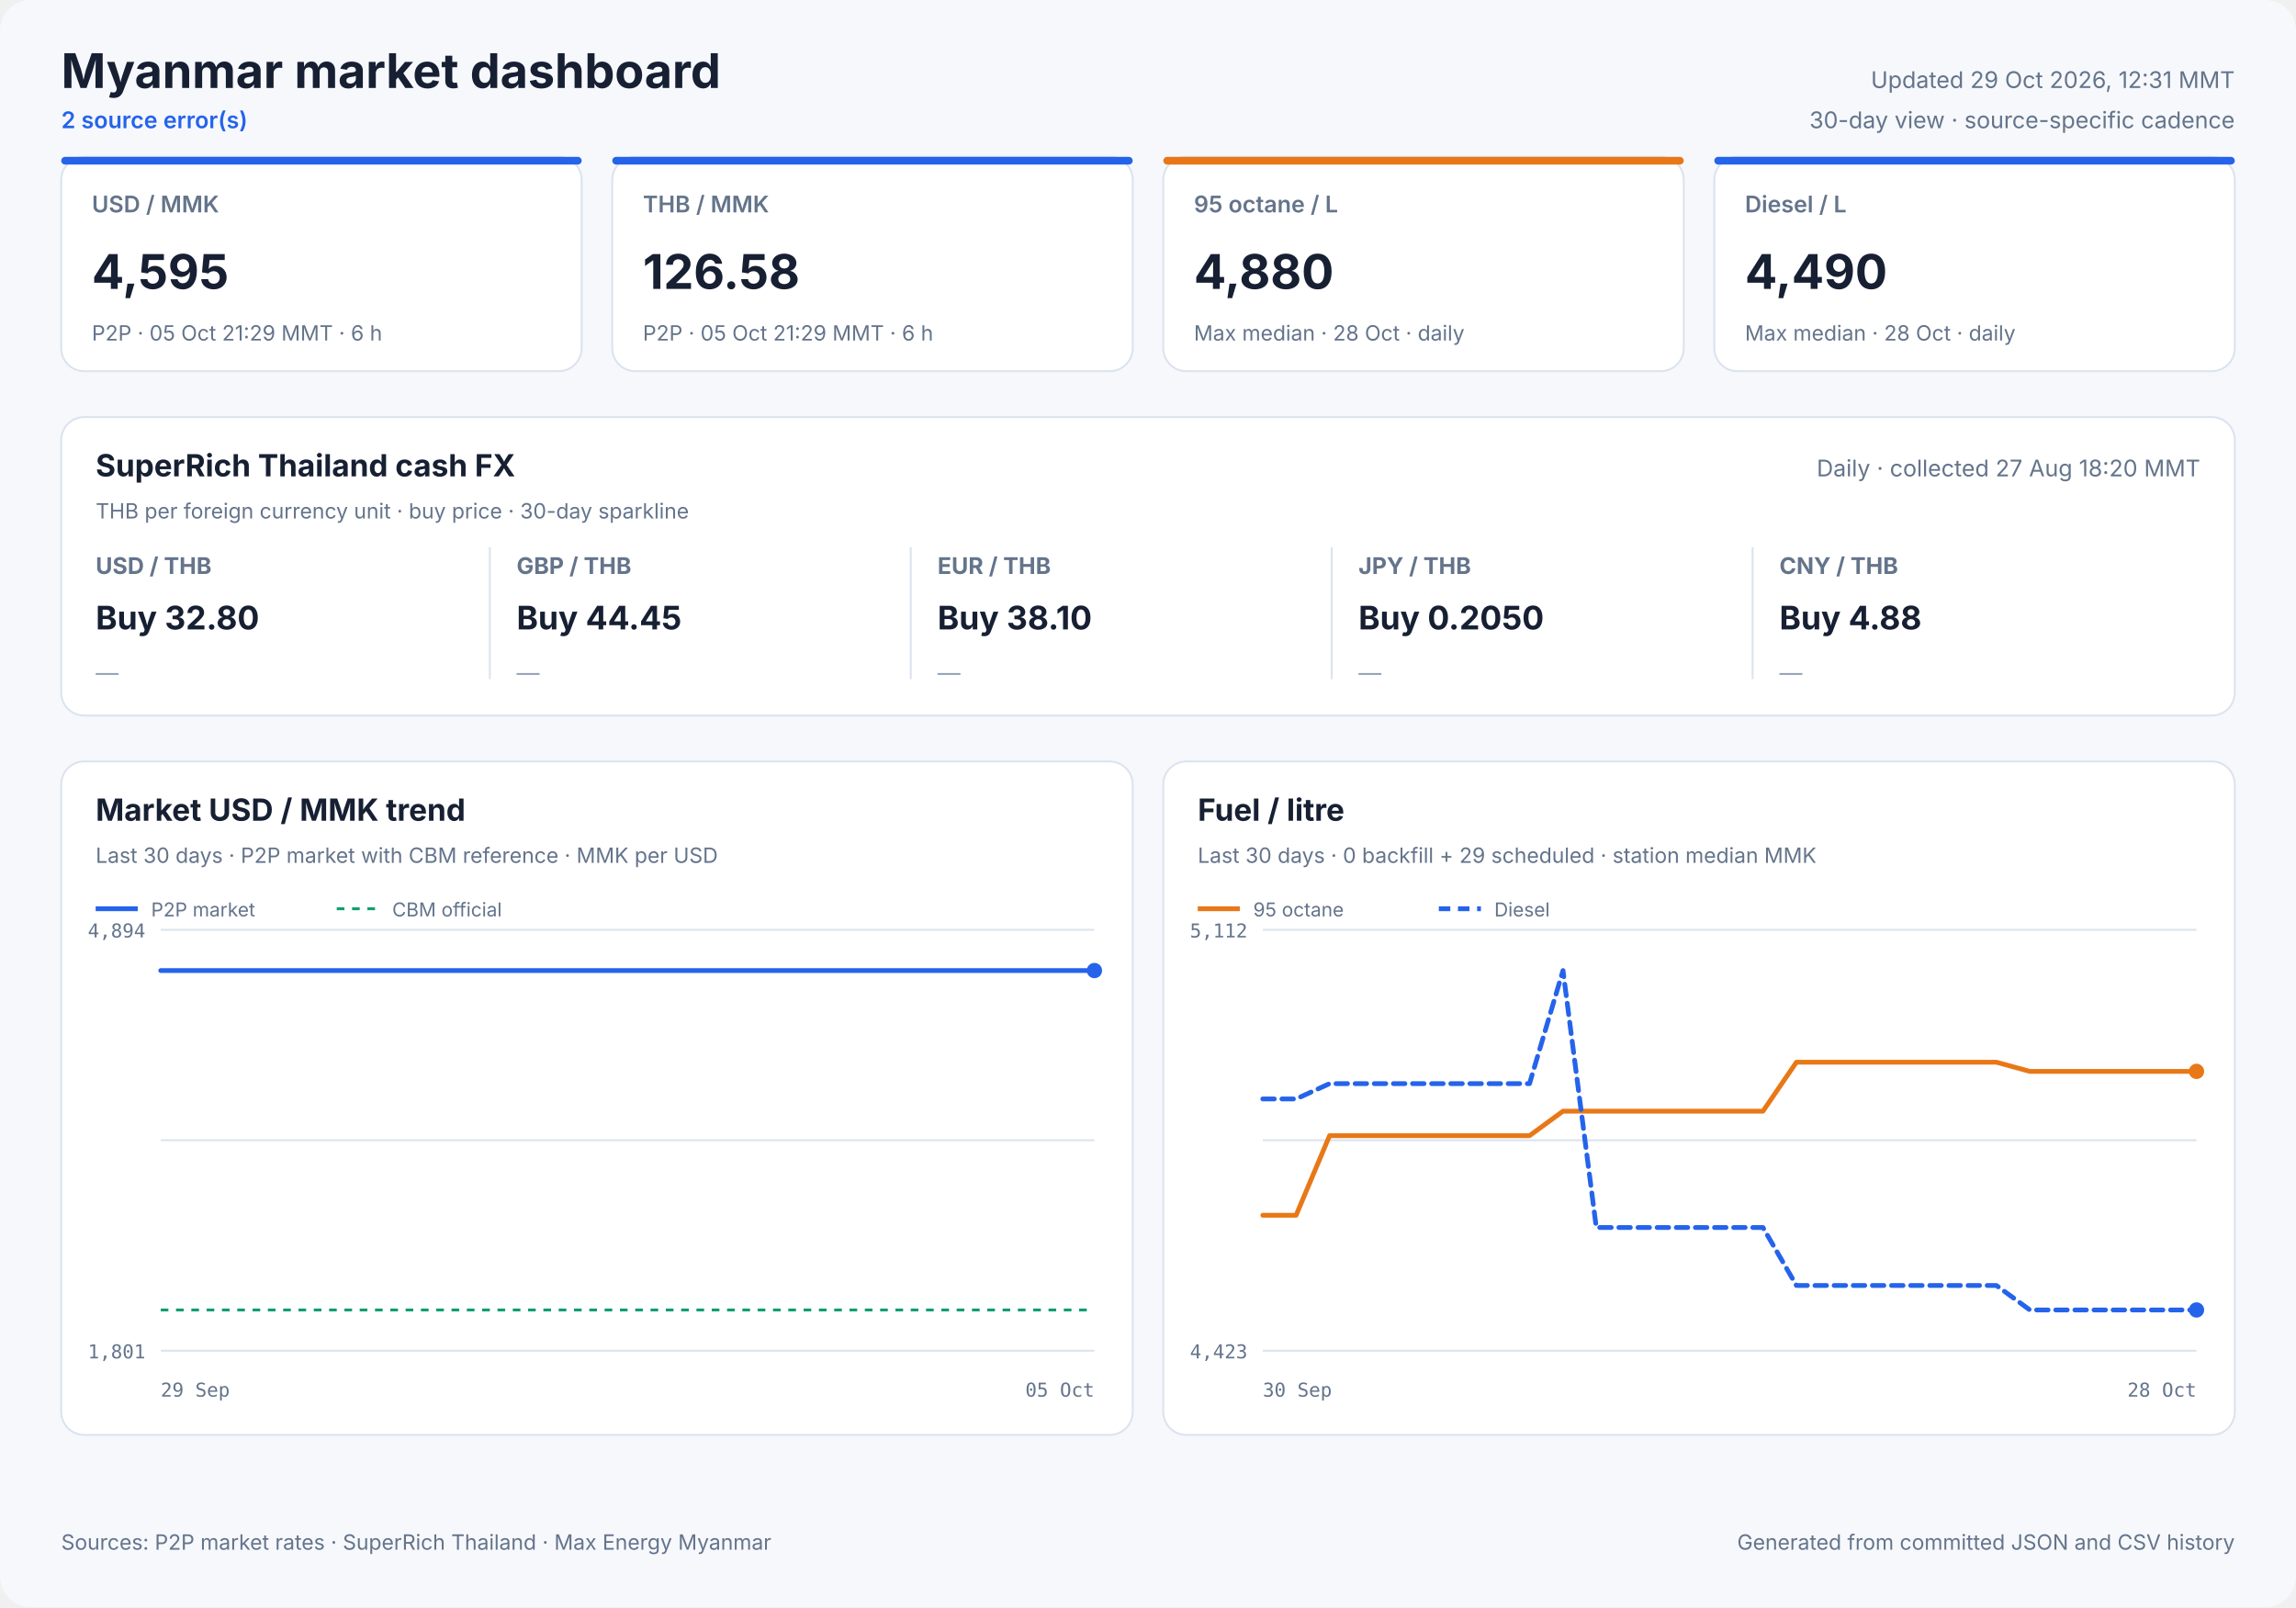
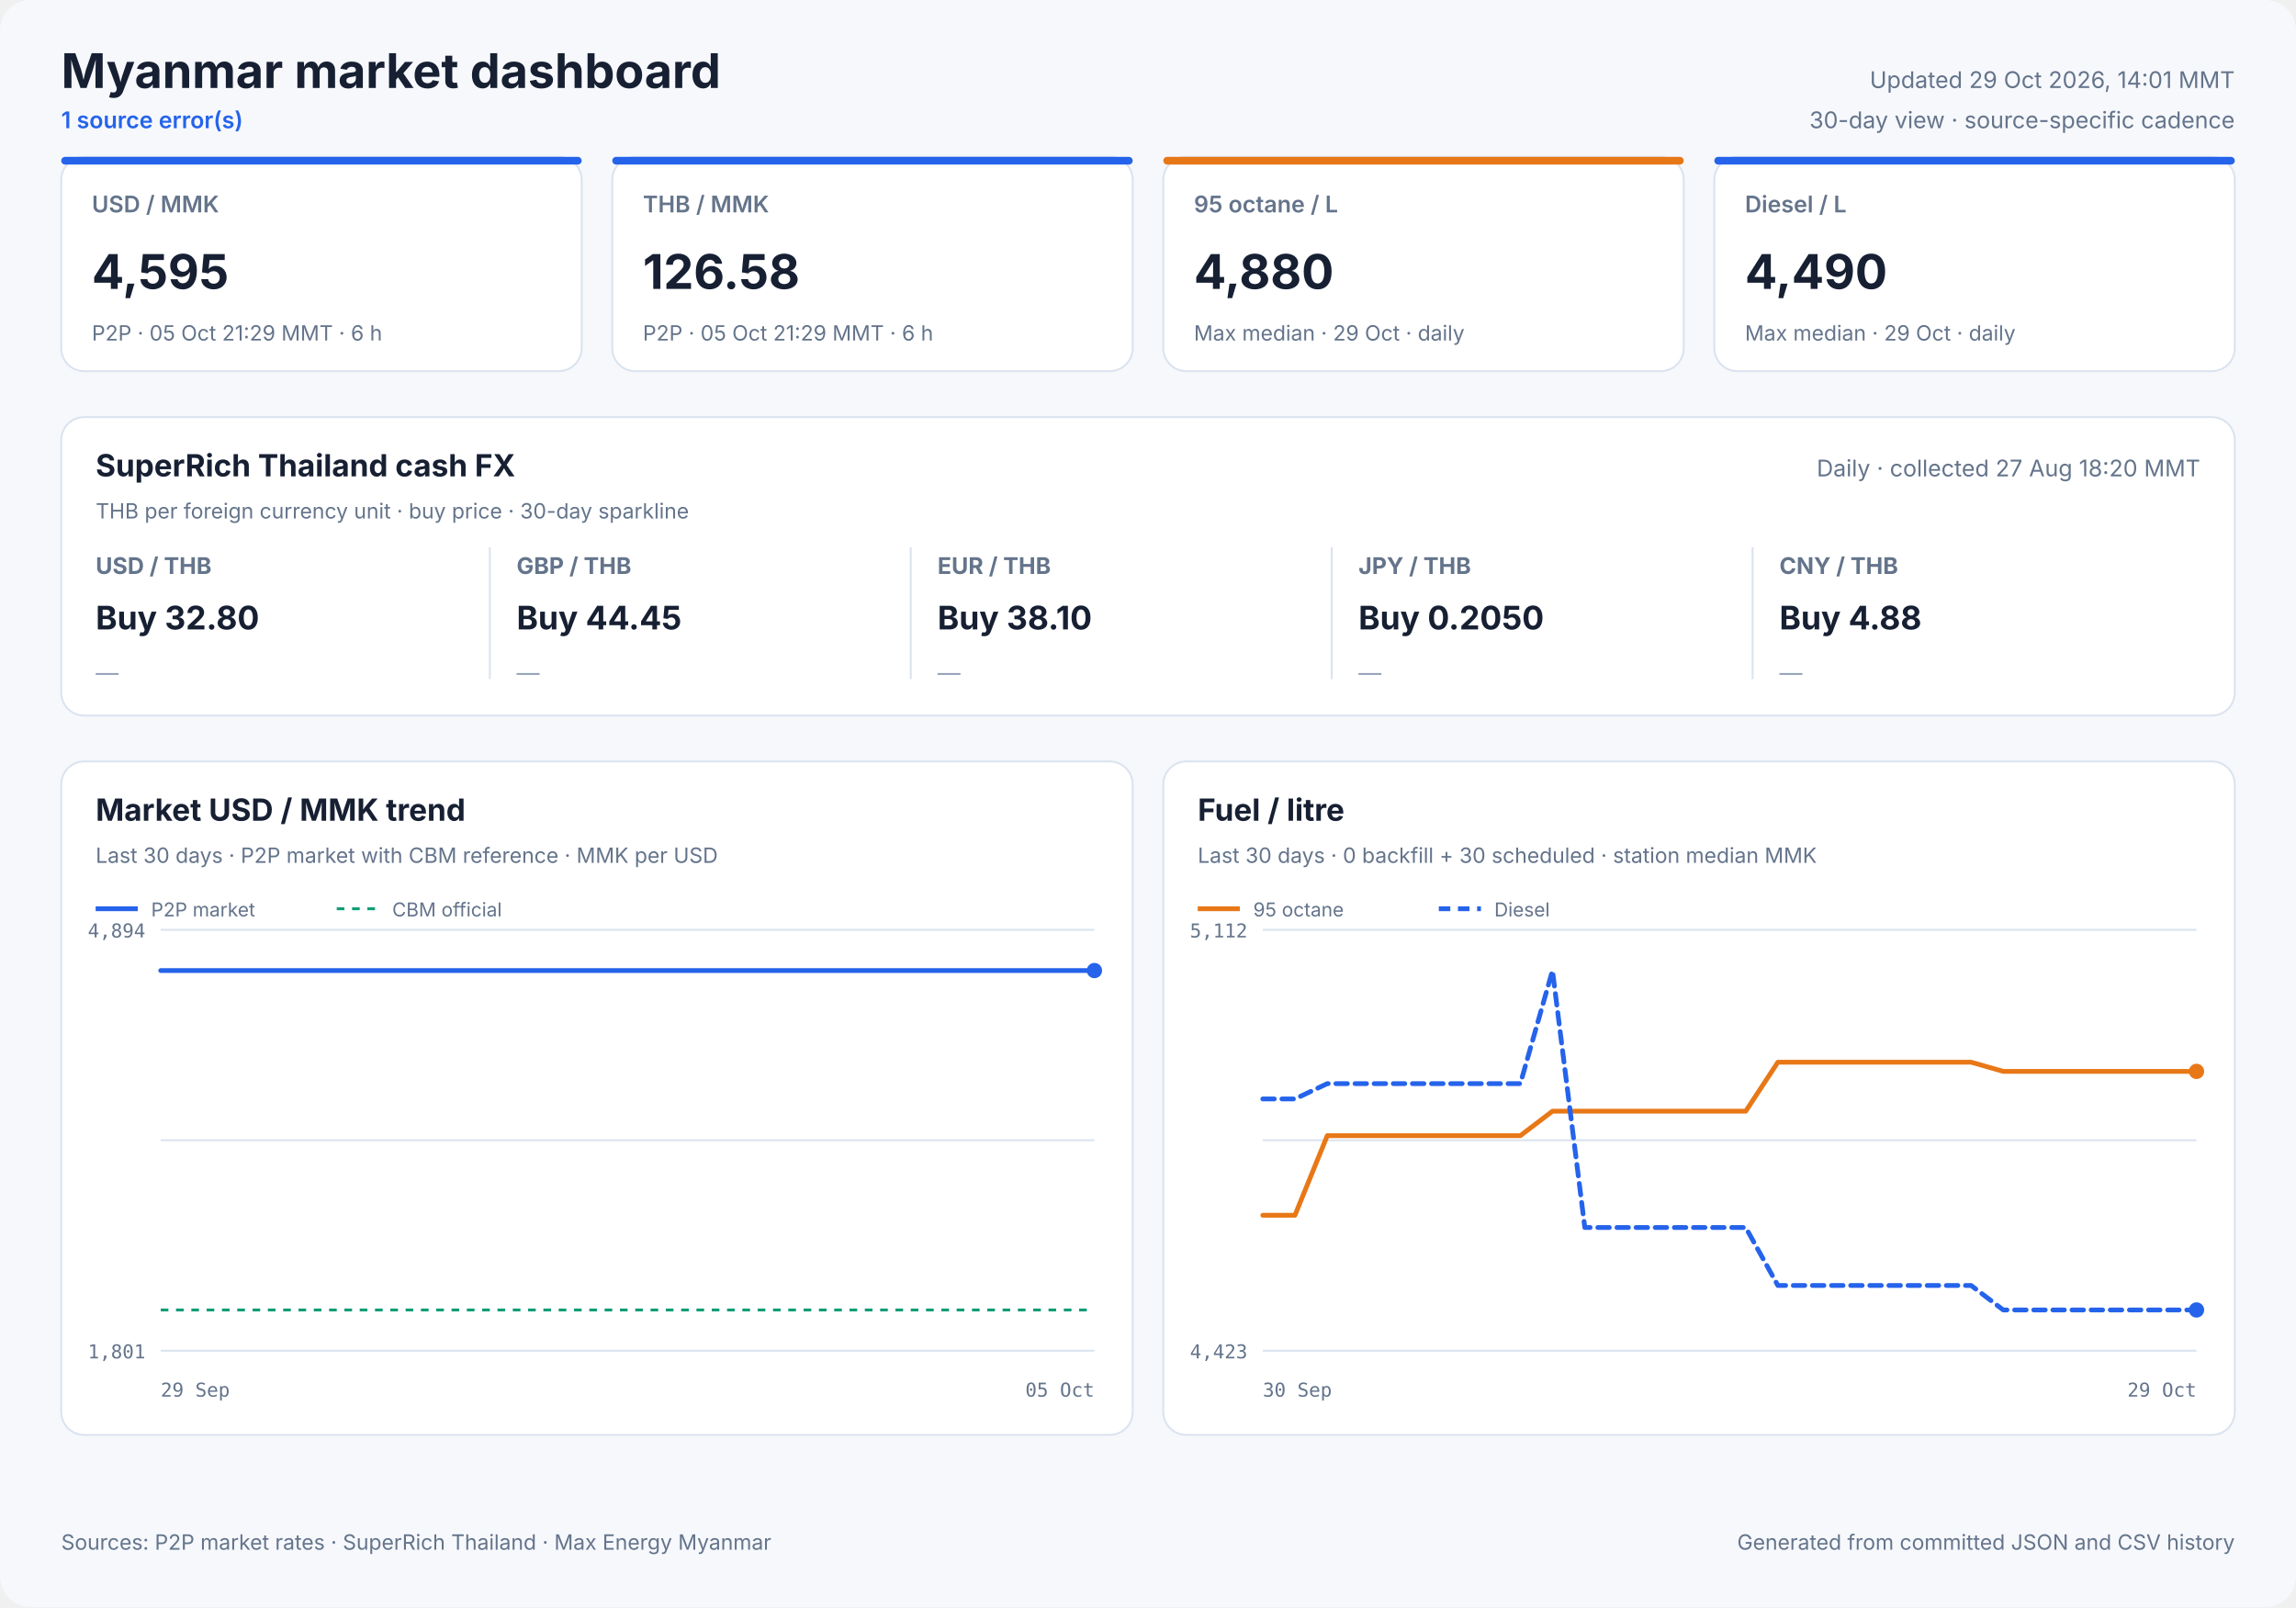
<svg xmlns="http://www.w3.org/2000/svg" width="1200" height="840" viewBox="0 0 1200 840" role="img">
  <style>
            text { font-family: Inter, ui-sans-serif, system-ui, -apple-system, sans-serif; fill: #172033; }
            .panel { fill: #ffffff; stroke: #dbe3ef; stroke-width: 1; }
            .title { font-size: 25px; font-weight: 700; }
            .freshness { font-size: 12px; fill: #64748b; }
            .status { font-size: 12px; fill: #2563eb; font-weight: 600; }
            .card-label { font-size: 12px; fill: #64748b; font-weight: 600; }
            .card-value { font-size: 25px; font-weight: 700; }
            .card-note { font-size: 11px; fill: #64748b; }
            .cash-pair { font-size: 12px; fill: #64748b; font-weight: 650; }
            .cash-value { font-size: 17px; font-weight: 700; }
            .cash-note { font-size: 11px; fill: #64748b; }
            .sparkline { stroke: #2563eb; stroke-width: 1.7; stroke-linecap: round; stroke-linejoin: round; }
            .sparkline-dot { fill: #2563eb; }
            .sparkline-baseline { stroke: #dbe3ef; stroke-width: 1; }
            .cash-sparkline-empty { font-size: 12px; fill: #94a3b8; }
            .panel-title { font-size: 16px; font-weight: 700; }
            .panel-subtitle { font-size: 11px; fill: #64748b; }
            .empty-title { font-size: 16px; font-weight: 650; fill: #64748b; }
            .empty-note { font-size: 12px; fill: #94a3b8; }
            .axis { font-size: 10px; fill: #64748b; font-family: ui-monospace, SFMono-Regular, monospace; }
            .legend { font-size: 10px; fill: #64748b; }
            .grid { stroke: #dbe3ef; stroke-width: 1; }
            .footer { font-size: 11px; fill: #64748b; }
        </style>
  <rect width="1200" height="840" rx="16" fill="#f6f8fc" />
  <text x="32" y="46" class="title" text-anchor="start">Myanmar market dashboard</text>
-   <text x="32" y="67" class="status" text-anchor="start">2 source error(s)</text>
-   <text x="1168" y="46" class="freshness" text-anchor="end">Updated 29 Oct 2026, 12:31 MMT</text>
+   <text x="32" y="67" class="status" text-anchor="start">1 source error(s)</text>
+   <text x="1168" y="46" class="freshness" text-anchor="end">Updated 29 Oct 2026, 14:01 MMT</text>
  <text x="1168" y="67" class="freshness" text-anchor="end">30-day view · source-specific cadence</text>
  <rect x="32" y="82" width="272" height="112" rx="12" class="panel" />
  <rect x="32" y="82" width="272" height="4" rx="2" fill="#2563eb" />
  <text x="48" y="111" class="card-label" text-anchor="start">USD / MMK</text>
  <text x="48" y="151" class="card-value" text-anchor="start">4,595</text>
  <text x="48" y="178" class="card-note" text-anchor="start">P2P · 05 Oct 21:29 MMT · 6 h</text>
  <rect x="320" y="82" width="272" height="112" rx="12" class="panel" />
  <rect x="320" y="82" width="272" height="4" rx="2" fill="#2563eb" />
  <text x="336" y="111" class="card-label" text-anchor="start">THB / MMK</text>
  <text x="336" y="151" class="card-value" text-anchor="start">126.58</text>
  <text x="336" y="178" class="card-note" text-anchor="start">P2P · 05 Oct 21:29 MMT · 6 h</text>
  <rect x="608" y="82" width="272" height="112" rx="12" class="panel" />
  <rect x="608" y="82" width="272" height="4" rx="2" fill="#e87817" />
  <text x="624" y="111" class="card-label" text-anchor="start">95 octane / L</text>
  <text x="624" y="151" class="card-value" text-anchor="start">4,880</text>
-   <text x="624" y="178" class="card-note" text-anchor="start">Max median · 28 Oct · daily</text>
+   <text x="624" y="178" class="card-note" text-anchor="start">Max median · 29 Oct · daily</text>
  <rect x="896" y="82" width="272" height="112" rx="12" class="panel" />
  <rect x="896" y="82" width="272" height="4" rx="2" fill="#2563eb" />
  <text x="912" y="111" class="card-label" text-anchor="start">Diesel / L</text>
  <text x="912" y="151" class="card-value" text-anchor="start">4,490</text>
-   <text x="912" y="178" class="card-note" text-anchor="start">Max median · 28 Oct · daily</text>
+   <text x="912" y="178" class="card-note" text-anchor="start">Max median · 29 Oct · daily</text>
  <rect x="32" y="218" width="1136" height="156" rx="12" class="panel" />
  <text x="50" y="249" class="panel-title" text-anchor="start">SuperRich Thailand cash FX</text>
  <text x="50" y="271" class="panel-subtitle" text-anchor="start">THB per foreign currency unit · buy price · 30-day sparkline</text>
  <text x="1150" y="249" class="freshness" text-anchor="end">Daily · collected 27 Aug 18:20 MMT</text>
  <text x="50" y="300" class="cash-pair" text-anchor="start">USD / THB</text>
  <text x="50" y="329" class="cash-value" text-anchor="start">Buy 32.80</text>
  <text x="50" y="356.0" class="cash-sparkline-empty" text-anchor="start">—</text>
  <line x1="256" y1="286" x2="256" y2="355" class="grid" />
  <text x="270" y="300" class="cash-pair" text-anchor="start">GBP / THB</text>
  <text x="270" y="329" class="cash-value" text-anchor="start">Buy 44.45</text>
  <text x="270" y="356.0" class="cash-sparkline-empty" text-anchor="start">—</text>
  <line x1="476" y1="286" x2="476" y2="355" class="grid" />
  <text x="490" y="300" class="cash-pair" text-anchor="start">EUR / THB</text>
  <text x="490" y="329" class="cash-value" text-anchor="start">Buy 38.10</text>
  <text x="490" y="356.0" class="cash-sparkline-empty" text-anchor="start">—</text>
  <line x1="696" y1="286" x2="696" y2="355" class="grid" />
  <text x="710" y="300" class="cash-pair" text-anchor="start">JPY / THB</text>
  <text x="710" y="329" class="cash-value" text-anchor="start">Buy 0.2050</text>
  <text x="710" y="356.0" class="cash-sparkline-empty" text-anchor="start">—</text>
  <line x1="916" y1="286" x2="916" y2="355" class="grid" />
  <text x="930" y="300" class="cash-pair" text-anchor="start">CNY / THB</text>
  <text x="930" y="329" class="cash-value" text-anchor="start">Buy 4.88</text>
  <text x="930" y="356.0" class="cash-sparkline-empty" text-anchor="start">—</text>
  <rect x="32" y="398" width="560" height="352" rx="12" class="panel" />
  <text x="50" y="429" class="panel-title" text-anchor="start">Market USD / MMK trend</text>
  <text x="50" y="451" class="panel-subtitle" text-anchor="start">Last 30 days · P2P market with CBM reference · MMK per USD</text>
  <line x1="84" y1="486.0" x2="572" y2="486.0" class="grid" />
  <line x1="84" y1="596.0" x2="572" y2="596.0" class="grid" />
  <line x1="84" y1="706.0" x2="572" y2="706.0" class="grid" />
  <text x="76" y="490" class="axis" text-anchor="end">4,894</text>
  <text x="76" y="710" class="axis" text-anchor="end">1,801</text>
  <text x="84" y="730" class="axis" text-anchor="start">29 Sep</text>
  <text x="572" y="730" class="axis" text-anchor="end">05 Oct</text>
  <line x1="84" y1="684.7" x2="572" y2="684.7" stroke="#0f9d75" stroke-width="1.5" stroke-dasharray="4 4" />
  <polyline points="84.0,507.3 115.1,507.3 139.6,507.3 163.2,507.3 195.3,507.3 221.3,507.3 246.0,507.3 276.9,507.3 300.7,507.3 324.0,507.3 355.8,507.3 379.6,507.3 400.9,507.3 416.6,507.3 433.1,507.3 461.8,507.3 483.6,507.3 514.0,507.3 541.7,507.3 572.0,507.3" fill="none" stroke="#2563eb" stroke-width="2.5" stroke-linecap="round" stroke-linejoin="round" />
  <circle cx="572.0" cy="507.3" r="4" fill="#2563eb" />
  <line x1="50" y1="475" x2="72" y2="475" stroke="#2563eb" stroke-width="2.5" />
  <text x="79" y="479" class="legend" text-anchor="start">P2P market</text>
  <line x1="176" y1="475" x2="198" y2="475" stroke="#0f9d75" stroke-width="1.5" stroke-dasharray="4 4" />
  <text x="205" y="479" class="legend" text-anchor="start">CBM official</text>
  <rect x="608" y="398" width="560" height="352" rx="12" class="panel" />
  <text x="626" y="429" class="panel-title" text-anchor="start">Fuel / litre</text>
-   <text x="626" y="451" class="panel-subtitle" text-anchor="start">Last 30 days · 0 backfill + 29 scheduled · station median MMK</text>
+   <text x="626" y="451" class="panel-subtitle" text-anchor="start">Last 30 days · 0 backfill + 30 scheduled · station median MMK</text>
  <line x1="660" y1="486.0" x2="1148" y2="486.0" class="grid" />
  <line x1="660" y1="596.0" x2="1148" y2="596.0" class="grid" />
  <line x1="660" y1="706.0" x2="1148" y2="706.0" class="grid" />
  <text x="652" y="490" class="axis" text-anchor="end">5,112</text>
  <text x="652" y="710" class="axis" text-anchor="end">4,423</text>
  <text x="660" y="730" class="axis" text-anchor="start">30 Sep</text>
-   <text x="1148" y="730" class="axis" text-anchor="end">28 Oct</text>
-   <polyline points="660.0,635.2 677.4,635.2 694.9,593.6 712.3,593.6 729.7,593.6 747.1,593.6 764.6,593.6 782.0,593.6 799.4,593.6 816.9,580.8 834.3,580.8 851.7,580.8 869.1,580.8 886.6,580.8 904.0,580.8 921.4,580.8 938.9,555.2 956.3,555.2 973.7,555.2 991.1,555.2 1008.6,555.2 1026.0,555.2 1043.4,555.2 1060.9,560.0 1078.3,560.0 1095.7,560.0 1113.1,560.0 1130.6,560.0 1148.0,560.0" fill="none" stroke="#e87817" stroke-width="2.5" stroke-linecap="round" stroke-linejoin="round" />
+   <text x="1148" y="730" class="axis" text-anchor="end">29 Oct</text>
+   <polyline points="660.0,635.2 676.8,635.2 693.7,593.6 710.5,593.6 727.3,593.6 744.1,593.6 761.0,593.6 777.8,593.6 794.6,593.6 811.4,580.8 828.3,580.8 845.1,580.8 861.9,580.8 878.8,580.8 895.6,580.8 912.4,580.8 929.2,555.2 946.1,555.2 962.9,555.2 979.7,555.2 996.6,555.2 1013.4,555.2 1030.2,555.2 1047.0,560.0 1063.9,560.0 1080.7,560.0 1097.5,560.0 1114.3,560.0 1131.2,560.0 1148.0,560.0" fill="none" stroke="#e87817" stroke-width="2.5" stroke-linecap="round" stroke-linejoin="round" />
  <circle cx="1148.0" cy="560.0" r="4" fill="#e87817" />
  <line x1="626" y1="475" x2="648" y2="475" stroke="#e87817" stroke-width="2.5" />
  <text x="655" y="479" class="legend" text-anchor="start">95 octane</text>
-   <polyline points="660.0,574.4 677.4,574.4 694.9,566.4 712.3,566.4 729.7,566.4 747.1,566.4 764.6,566.4 782.0,566.4 799.4,566.4 816.9,507.3 834.3,641.6 851.7,641.6 869.1,641.6 886.6,641.6 904.0,641.6 921.4,641.6 938.9,671.9 956.3,671.9 973.7,671.9 991.1,671.9 1008.6,671.9 1026.0,671.9 1043.4,671.9 1060.9,684.7 1078.3,684.7 1095.7,684.7 1113.1,684.7 1130.6,684.7 1148.0,684.7" fill="none" stroke="#2563eb" stroke-width="2.5" stroke-linecap="round" stroke-linejoin="round" stroke-dasharray="6 4" />
+   <polyline points="660.0,574.4 676.8,574.4 693.7,566.4 710.5,566.4 727.3,566.4 744.1,566.4 761.0,566.4 777.8,566.4 794.6,566.4 811.4,507.3 828.3,641.6 845.1,641.6 861.9,641.6 878.8,641.6 895.6,641.6 912.4,641.6 929.2,671.9 946.1,671.9 962.9,671.9 979.7,671.9 996.6,671.9 1013.4,671.9 1030.2,671.9 1047.0,684.7 1063.9,684.7 1080.7,684.7 1097.5,684.7 1114.3,684.7 1131.2,684.7 1148.0,684.7" fill="none" stroke="#2563eb" stroke-width="2.5" stroke-linecap="round" stroke-linejoin="round" stroke-dasharray="6 4" />
  <circle cx="1148.0" cy="684.7" r="4" fill="#2563eb" />
  <line x1="752" y1="475" x2="774" y2="475" stroke="#2563eb" stroke-width="2.5" stroke-dasharray="6 4" />
  <text x="781" y="479" class="legend" text-anchor="start">Diesel</text>
  <text x="32" y="810" class="footer" text-anchor="start">Sources: P2P market rates · SuperRich Thailand · Max Energy Myanmar</text>
  <text x="1168" y="810" class="footer" text-anchor="end">Generated from committed JSON and CSV history</text>
</svg>
